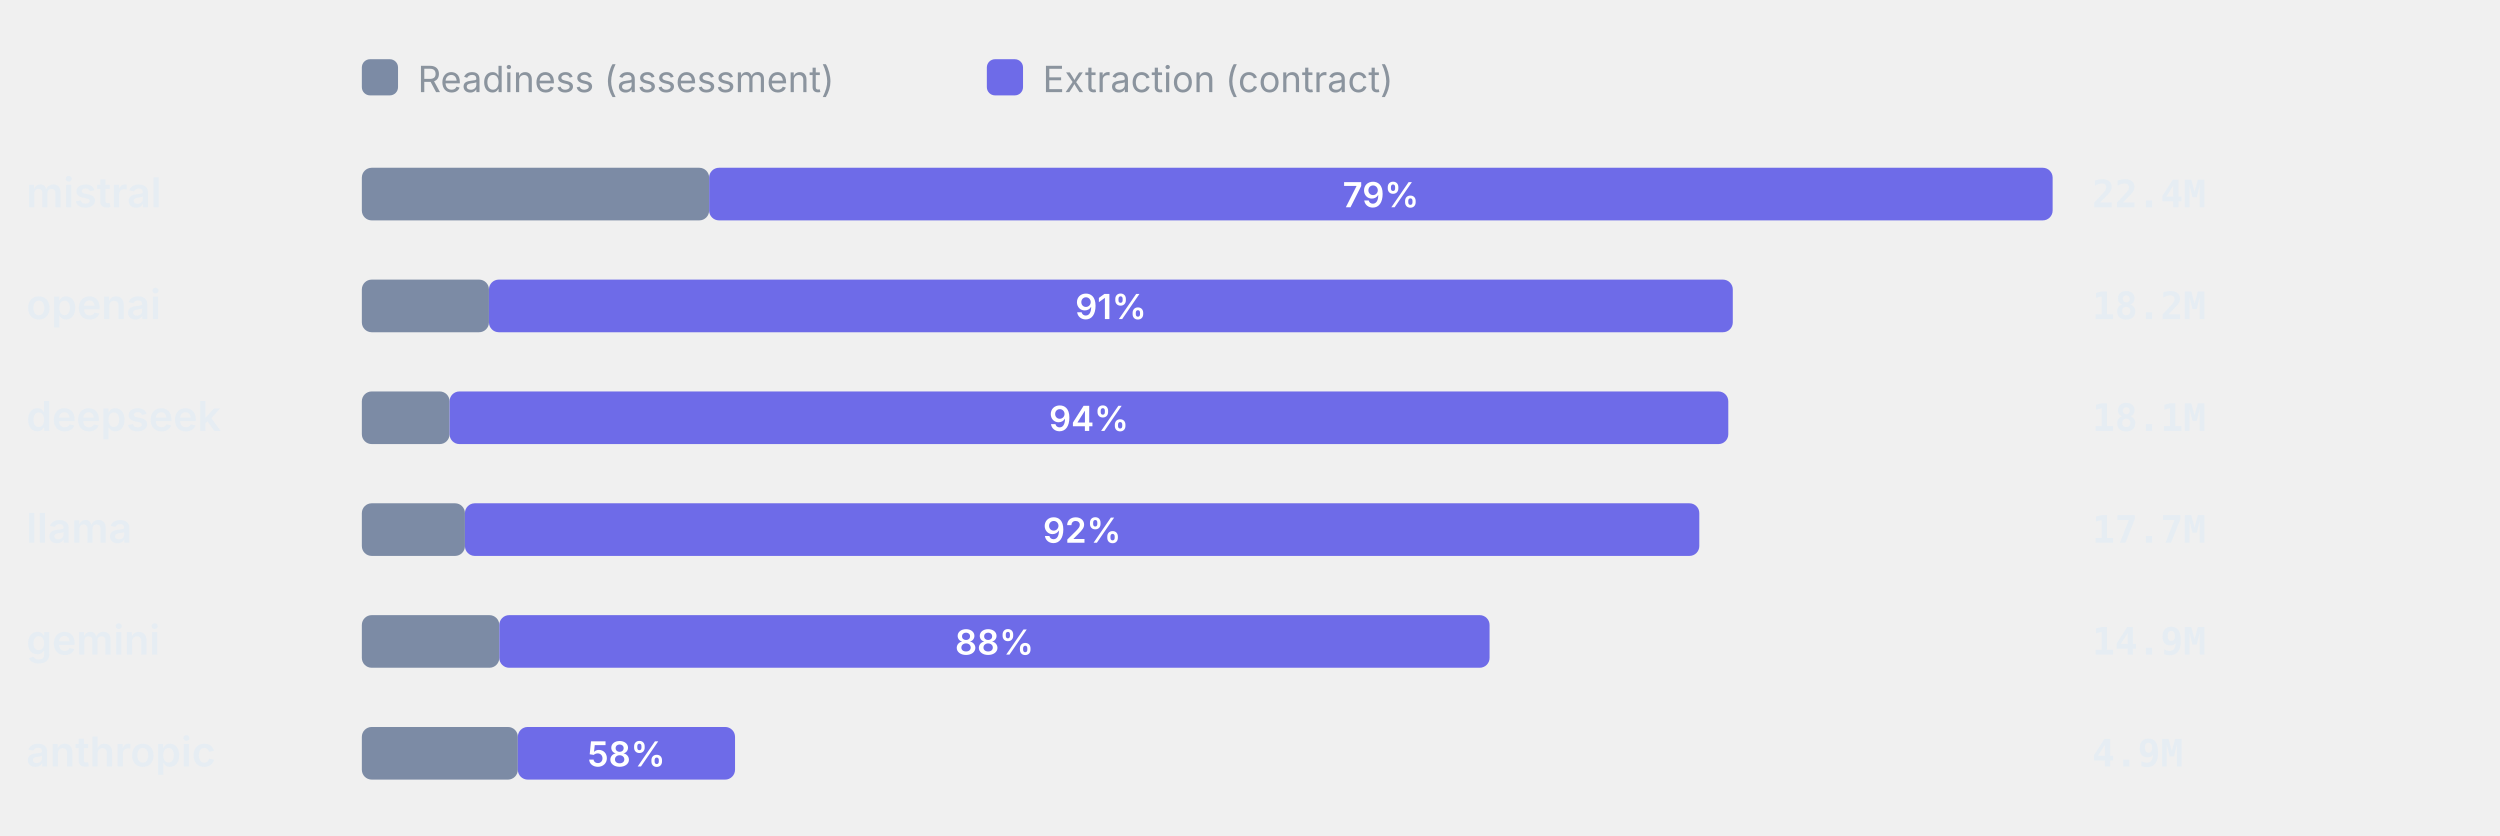
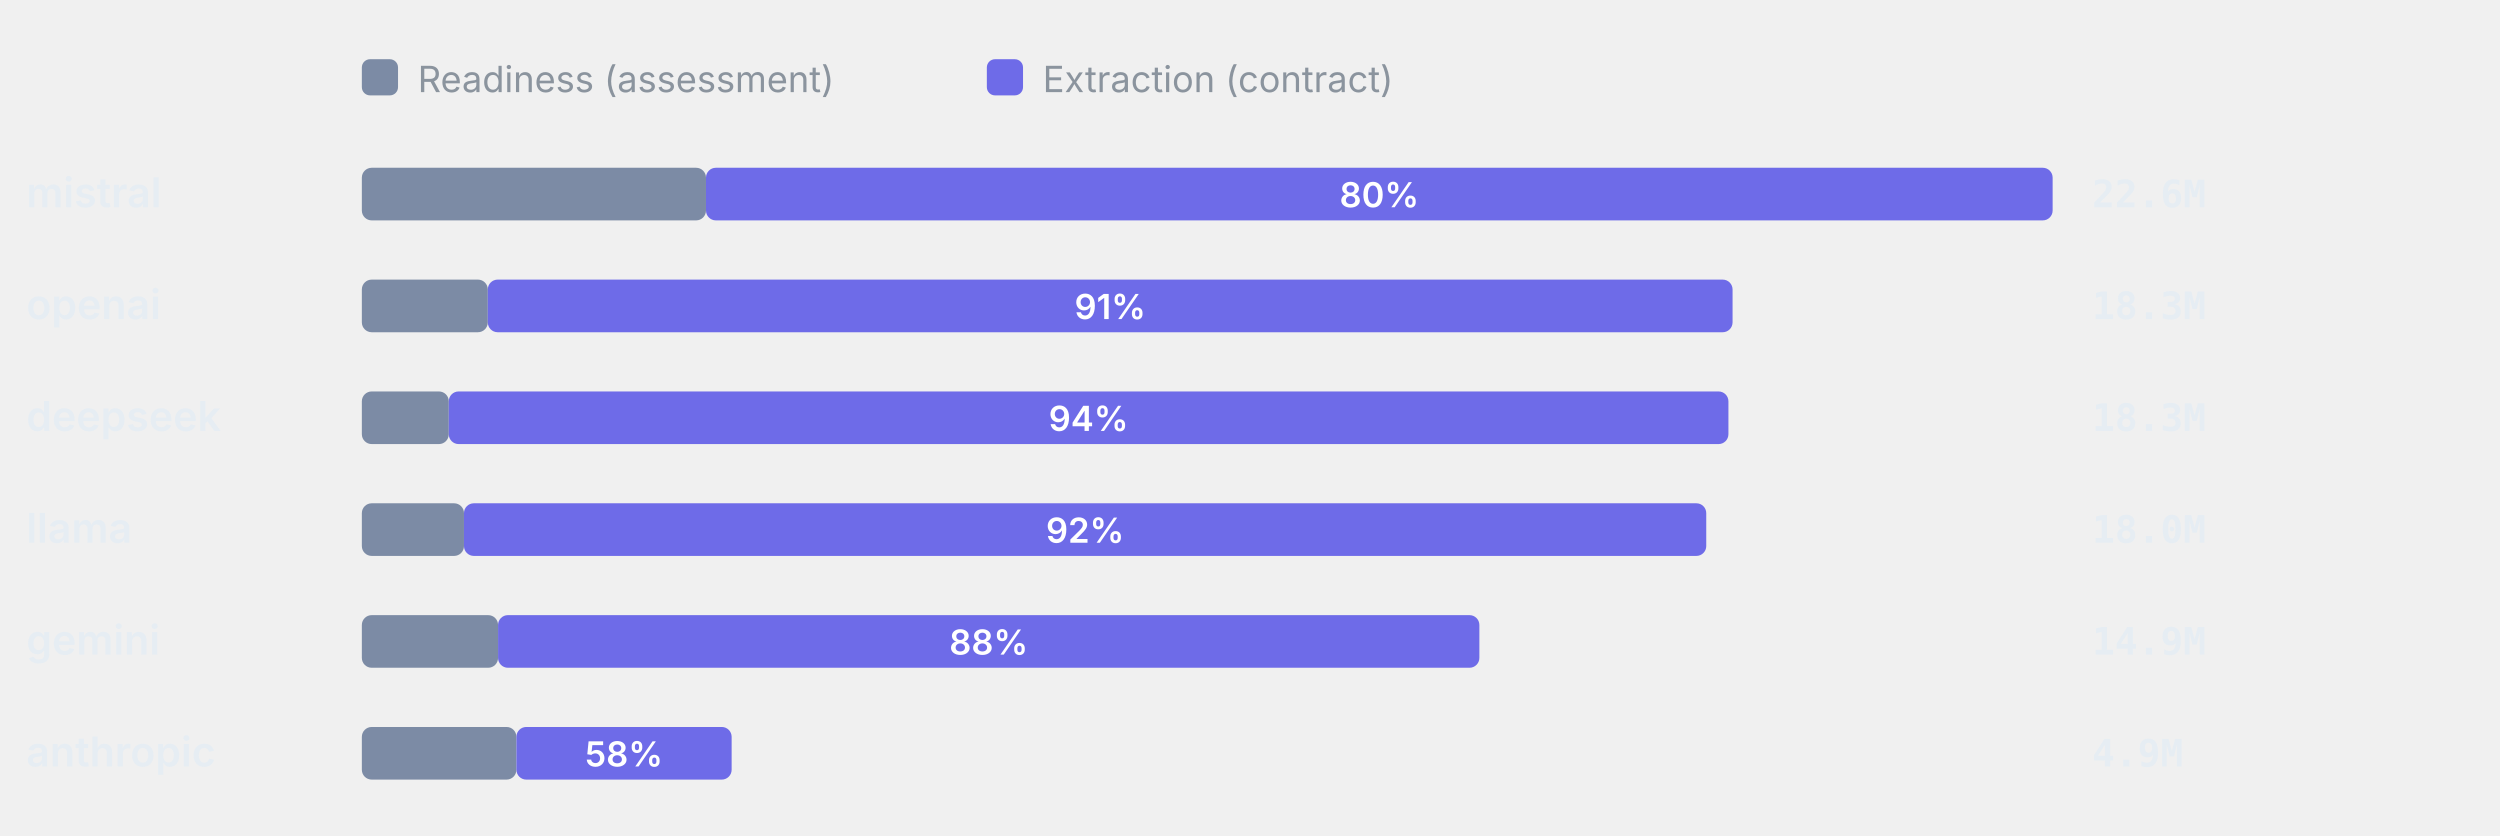
<svg xmlns="http://www.w3.org/2000/svg" viewBox="0 0 760 254" width="760" height="254" role="img" aria-label="Token split readiness vs extraction" font-family="-apple-system,BlinkMacSystemFont,'Segoe UI',system-ui,sans-serif">
  <rect x="110" y="18" width="11" height="11" rx="2.5" fill="#7C8BA5" />
  <text x="127" y="28" font-size="11" font-weight="400" text-anchor="start" fill="#8b949e">Readiness (assessment)</text>
  <rect x="300" y="18" width="11" height="11" rx="2.5" fill="#6E6BE8" />
  <text x="317" y="28" font-size="11" font-weight="400" text-anchor="start" fill="#8b949e">Extraction (contract)</text>
  <text x="8" y="63" font-size="12.5" font-weight="600" text-anchor="start" fill="#e6edf3">mistral</text>
-   <rect x="110" y="51" width="105.58" height="16" rx="3" fill="#7C8BA5" />
-   <rect x="215.58" y="51" width="408.42" height="16" rx="3" fill="#6E6BE8" />
-   <text x="419.79" y="63" font-size="10.5" font-weight="600" text-anchor="middle" fill="#fff">79%</text>
-   <text x="636" y="63" font-size="11.5" font-weight="600" text-anchor="start" fill="#e6edf3" font-family="ui-monospace,SFMono-Regular,Menlo,monospace">22.4M</text>
+   <rect x="110" y="51" width="104.62" height="16" rx="3" fill="#7C8BA5" />
+   <rect x="214.62" y="51" width="409.38" height="16" rx="3" fill="#6E6BE8" />
+   <text x="419.31" y="63" font-size="10.5" font-weight="600" text-anchor="middle" fill="#fff">80%</text>
+   <text x="636" y="63" font-size="11.5" font-weight="600" text-anchor="start" fill="#e6edf3" font-family="ui-monospace,SFMono-Regular,Menlo,monospace">22.6M</text>
  <text x="8" y="97" font-size="12.5" font-weight="600" text-anchor="start" fill="#e6edf3">openai</text>
-   <rect x="110" y="85" width="38.64" height="16" rx="3" fill="#7C8BA5" />
-   <rect x="148.64" y="85" width="378.13" height="16" rx="3" fill="#6E6BE8" />
-   <text x="337.71" y="97" font-size="10.5" font-weight="600" text-anchor="middle" fill="#fff">91%</text>
-   <text x="636" y="97" font-size="11.5" font-weight="600" text-anchor="start" fill="#e6edf3" font-family="ui-monospace,SFMono-Regular,Menlo,monospace">18.2M</text>
+   <rect x="110" y="85" width="38.29" height="16" rx="3" fill="#7C8BA5" />
+   <rect x="148.29" y="85" width="378.41" height="16" rx="3" fill="#6E6BE8" />
+   <text x="337.5" y="97" font-size="10.5" font-weight="600" text-anchor="middle" fill="#fff">91%</text>
+   <text x="636" y="97" font-size="11.5" font-weight="600" text-anchor="start" fill="#e6edf3" font-family="ui-monospace,SFMono-Regular,Menlo,monospace">18.3M</text>
  <text x="8" y="131" font-size="12.5" font-weight="600" text-anchor="start" fill="#e6edf3">deepseek</text>
-   <rect x="110" y="119" width="26.67" height="16" rx="3" fill="#7C8BA5" />
-   <rect x="136.67" y="119" width="388.73" height="16" rx="3" fill="#6E6BE8" />
-   <text x="331.03" y="131" font-size="10.5" font-weight="600" text-anchor="middle" fill="#fff">94%</text>
-   <text x="636" y="131" font-size="11.5" font-weight="600" text-anchor="start" fill="#e6edf3" font-family="ui-monospace,SFMono-Regular,Menlo,monospace">18.1M</text>
+   <rect x="110" y="119" width="26.43" height="16" rx="3" fill="#7C8BA5" />
+   <rect x="136.43" y="119" width="389.01" height="16" rx="3" fill="#6E6BE8" />
+   <text x="330.93" y="131" font-size="10.5" font-weight="600" text-anchor="middle" fill="#fff">94%</text>
+   <text x="636" y="131" font-size="11.5" font-weight="600" text-anchor="start" fill="#e6edf3" font-family="ui-monospace,SFMono-Regular,Menlo,monospace">18.3M</text>
  <text x="8" y="165" font-size="12.5" font-weight="600" text-anchor="start" fill="#e6edf3">llama</text>
-   <rect x="110" y="153" width="31.34" height="16" rx="3" fill="#7C8BA5" />
-   <rect x="141.34" y="153" width="375.25" height="16" rx="3" fill="#6E6BE8" />
-   <text x="328.96" y="165" font-size="10.5" font-weight="600" text-anchor="middle" fill="#fff">92%</text>
-   <text x="636" y="165" font-size="11.5" font-weight="600" text-anchor="start" fill="#e6edf3" font-family="ui-monospace,SFMono-Regular,Menlo,monospace">17.7M</text>
+   <rect x="110" y="153" width="31.05" height="16" rx="3" fill="#7C8BA5" />
+   <rect x="141.05" y="153" width="377.65" height="16" rx="3" fill="#6E6BE8" />
+   <text x="329.88" y="165" font-size="10.5" font-weight="600" text-anchor="middle" fill="#fff">92%</text>
+   <text x="636" y="165" font-size="11.5" font-weight="600" text-anchor="start" fill="#e6edf3" font-family="ui-monospace,SFMono-Regular,Menlo,monospace">18.0M</text>
  <text x="8" y="199" font-size="12.5" font-weight="600" text-anchor="start" fill="#e6edf3">gemini</text>
-   <rect x="110" y="187" width="41.79" height="16" rx="3" fill="#7C8BA5" />
-   <rect x="151.79" y="187" width="301.04" height="16" rx="3" fill="#6E6BE8" />
-   <text x="302.31" y="199" font-size="10.5" font-weight="600" text-anchor="middle" fill="#fff">88%</text>
+   <rect x="110" y="187" width="41.41" height="16" rx="3" fill="#7C8BA5" />
+   <rect x="151.41" y="187" width="298.32" height="16" rx="3" fill="#6E6BE8" />
+   <text x="300.57" y="199" font-size="10.5" font-weight="600" text-anchor="middle" fill="#fff">88%</text>
  <text x="636" y="199" font-size="11.5" font-weight="600" text-anchor="start" fill="#e6edf3" font-family="ui-monospace,SFMono-Regular,Menlo,monospace">14.9M</text>
  <text x="8" y="233" font-size="12.5" font-weight="600" text-anchor="start" fill="#e6edf3">anthropic</text>
-   <rect x="110" y="221" width="47.42" height="16" rx="3" fill="#7C8BA5" />
-   <rect x="157.42" y="221" width="66.03" height="16" rx="3" fill="#6E6BE8" />
-   <text x="190.43" y="233" font-size="10.5" font-weight="600" text-anchor="middle" fill="#fff">58%</text>
+   <rect x="110" y="221" width="46.99" height="16" rx="3" fill="#7C8BA5" />
+   <rect x="156.99" y="221" width="65.43" height="16" rx="3" fill="#6E6BE8" />
+   <text x="189.7" y="233" font-size="10.5" font-weight="600" text-anchor="middle" fill="#fff">58%</text>
  <text x="636" y="233" font-size="11.5" font-weight="600" text-anchor="start" fill="#e6edf3" font-family="ui-monospace,SFMono-Regular,Menlo,monospace">4.9M</text>
</svg>
